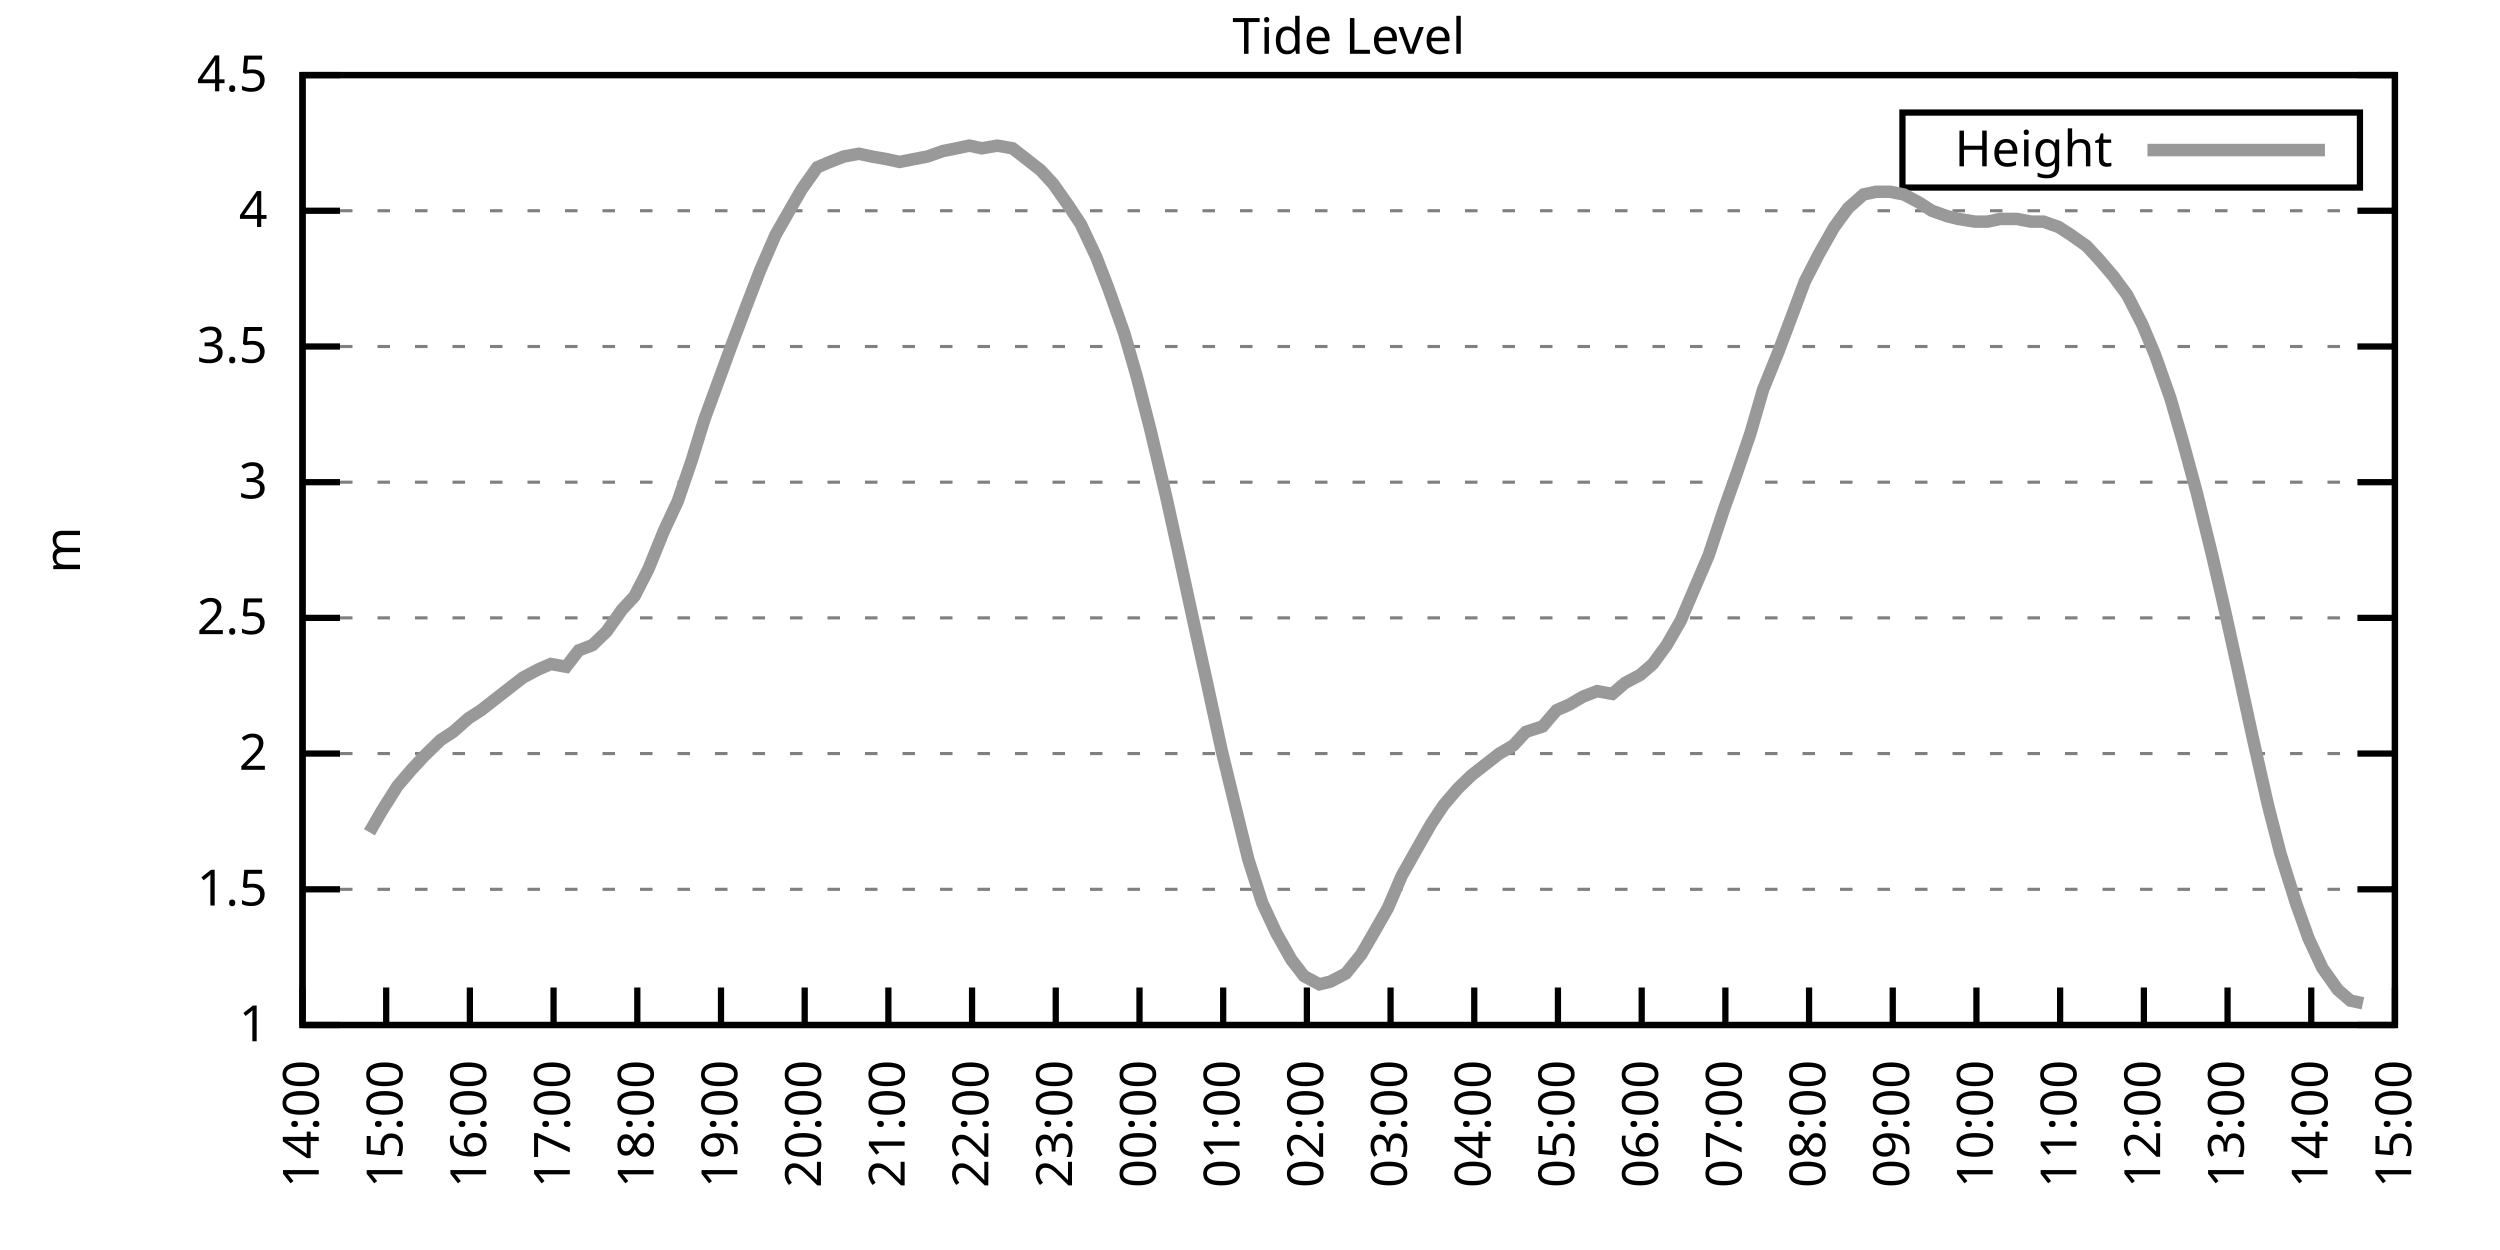
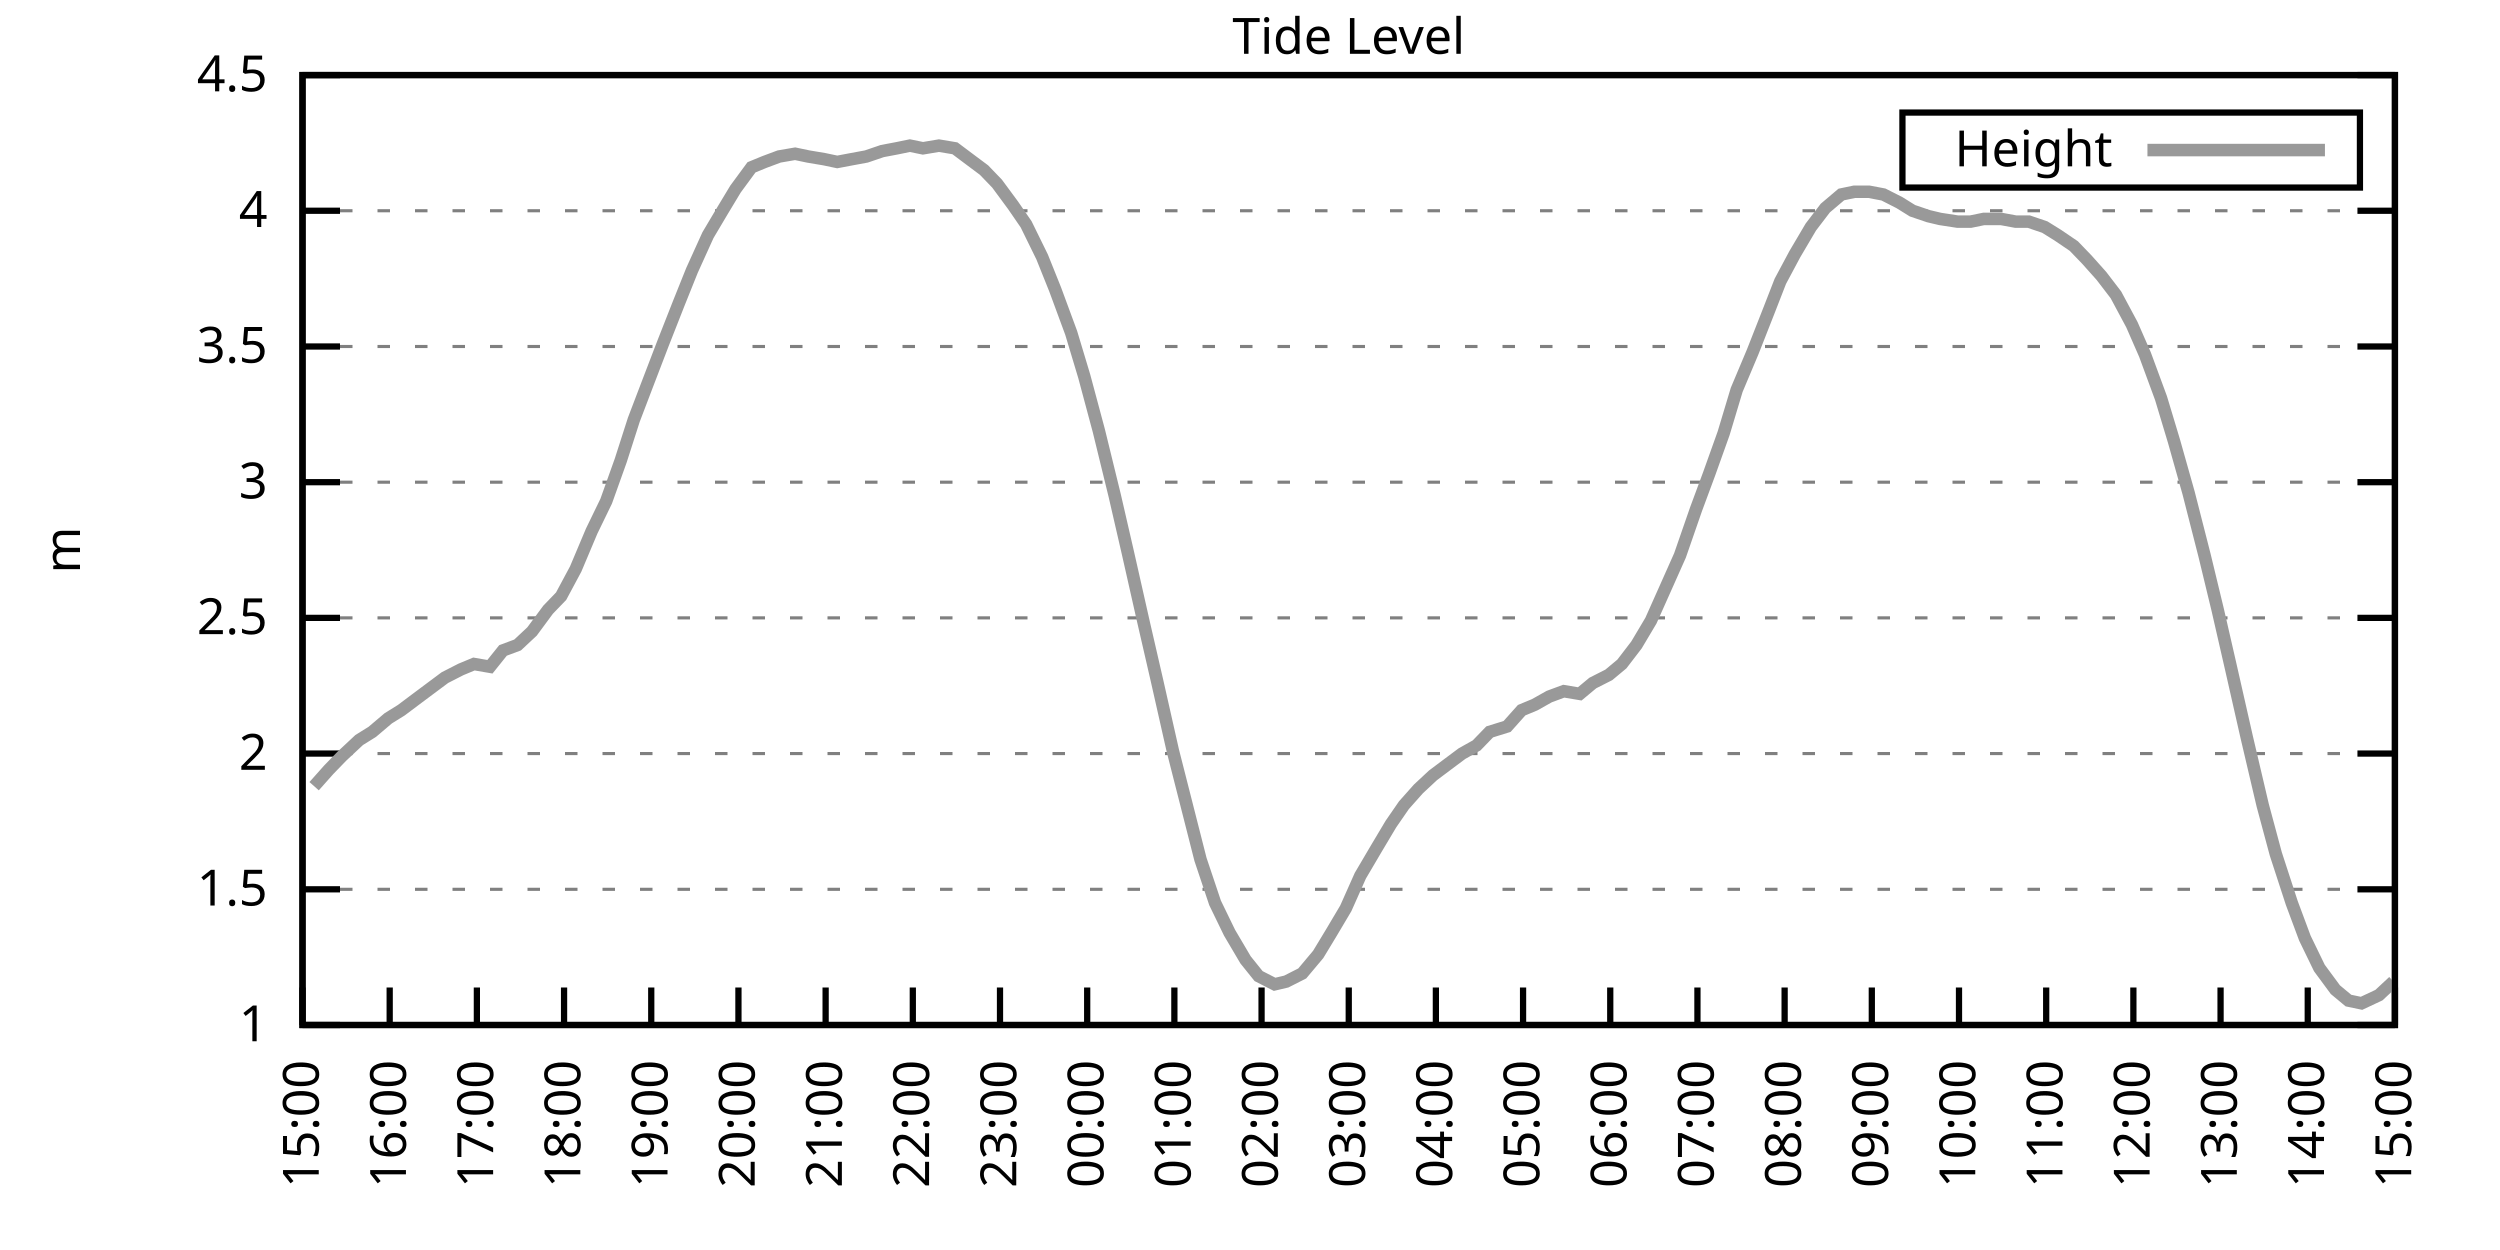
<svg xmlns="http://www.w3.org/2000/svg" xmlns:xlink="http://www.w3.org/1999/xlink" width="400" height="200" viewBox="0 0 400 200">
  <g id="gnuplot_canvas">
    <rect x="0" y="0" width="400" height="200" fill="none" />
    <defs>
      <circle id="gpDot" r="0.5" stroke-width="0.5" stroke="currentColor" />
      <path id="gpPt0" stroke-width="0.333" stroke="currentColor" d="M-1,0 h2 M0,-1 v2" />
      <path id="gpPt1" stroke-width="0.333" stroke="currentColor" d="M-1,-1 L1,1 M1,-1 L-1,1" />
      <path id="gpPt2" stroke-width="0.333" stroke="currentColor" d="M-1,0 L1,0 M0,-1 L0,1 M-1,-1 L1,1 M-1,1 L1,-1" />
      <rect id="gpPt3" stroke-width="0.333" stroke="currentColor" x="-1" y="-1" width="2" height="2" />
      <rect id="gpPt4" stroke-width="0.333" stroke="currentColor" fill="currentColor" x="-1" y="-1" width="2" height="2" />
      <circle id="gpPt5" stroke-width="0.333" stroke="currentColor" cx="0" cy="0" r="1" />
      <use xlink:href="#gpPt5" id="gpPt6" fill="currentColor" stroke="none" />
      <path id="gpPt7" stroke-width="0.333" stroke="currentColor" d="M0,-1.33 L-1.33,0.67 L1.33,0.67 z" />
      <use xlink:href="#gpPt7" id="gpPt8" fill="currentColor" stroke="none" />
      <use xlink:href="#gpPt7" id="gpPt9" stroke="currentColor" transform="rotate(180)" />
      <use xlink:href="#gpPt9" id="gpPt10" fill="currentColor" stroke="none" />
      <use xlink:href="#gpPt3" id="gpPt11" stroke="currentColor" transform="rotate(45)" />
      <use xlink:href="#gpPt11" id="gpPt12" fill="currentColor" stroke="none" />
      <path id="gpPt13" stroke-width="0.333" stroke="currentColor" d="M0,1.330 L1.265,0.411 L0.782,-1.067 L-0.782,-1.076 L-1.265,0.411 z" />
      <use xlink:href="#gpPt13" id="gpPt14" fill="currentColor" stroke="none" />
      <filter id="textbox" filterUnits="objectBoundingBox" x="0" y="0" height="1" width="1">
        <feFlood flood-color="white" flood-opacity="1" result="bgnd" />
        <feComposite in="SourceGraphic" in2="bgnd" operator="atop" />
      </filter>
      <filter id="greybox" filterUnits="objectBoundingBox" x="0" y="0" height="1" width="1">
        <feFlood flood-color="lightgrey" flood-opacity="1" result="grey" />
        <feComposite in="SourceGraphic" in2="grey" operator="atop" />
      </filter>
    </defs>
    <g fill="none" color="white" stroke="currentColor" stroke-width="1.00" stroke-linecap="butt" stroke-linejoin="miter">
</g>
    <g fill="none" color="black" stroke="currentColor" stroke-width="1.00" stroke-linecap="butt" stroke-linejoin="miter">
      <g stroke="none" shape-rendering="crispEdges">
        <polygon fill="rgb(255, 255, 255)" points="48.40,164.00 383.18,164.00 383.18,12.02 48.40,12.02 " />
      </g>
    </g>
    <g fill="none" color="black" stroke="currentColor" stroke-width="1.00" stroke-linecap="butt" stroke-linejoin="miter">
</g>
    <g fill="none" color="black" stroke="black" stroke-width="0.50" stroke-linecap="butt" stroke-linejoin="miter">
</g>
    <g fill="none" color="gray" stroke="currentColor" stroke-width="0.50" stroke-linecap="butt" stroke-linejoin="miter">
      <path stroke="gray" stroke-dasharray="2,4" class="gridline" d="M48.40,164.00 L383.19,164.00  " />
    </g>
    <g fill="none" color="gray" stroke="gray" stroke-width="1.00" stroke-linecap="butt" stroke-linejoin="miter">
</g>
    <g fill="none" color="black" stroke="currentColor" stroke-width="1.00" stroke-linecap="butt" stroke-linejoin="miter">
      <path stroke="black" d="M48.40,164.00 L54.40,164.00 M383.19,164.00 L377.19,164.00  " />
      <g transform="translate(42.80,166.60)" stroke="none" fill="black" font-family="Sans" font-size="8.00" text-anchor="end">
        <text>
          <tspan font-family="Sans"> 1</tspan>
        </text>
      </g>
    </g>
    <g fill="none" color="black" stroke="currentColor" stroke-width="1.00" stroke-linecap="butt" stroke-linejoin="miter">
</g>
    <g fill="none" color="black" stroke="black" stroke-width="0.50" stroke-linecap="butt" stroke-linejoin="miter">
</g>
    <g fill="none" color="gray" stroke="currentColor" stroke-width="0.50" stroke-linecap="butt" stroke-linejoin="miter">
      <path stroke="gray" stroke-dasharray="2,4" class="gridline" d="M48.40,142.29 L383.19,142.29  " />
    </g>
    <g fill="none" color="gray" stroke="gray" stroke-width="1.00" stroke-linecap="butt" stroke-linejoin="miter">
</g>
    <g fill="none" color="black" stroke="currentColor" stroke-width="1.00" stroke-linecap="butt" stroke-linejoin="miter">
      <path stroke="black" d="M48.40,142.29 L54.40,142.29 M383.19,142.29 L377.19,142.29  " />
      <g transform="translate(42.80,144.89)" stroke="none" fill="black" font-family="Sans" font-size="8.00" text-anchor="end">
        <text>
          <tspan font-family="Sans"> 1.5</tspan>
        </text>
      </g>
    </g>
    <g fill="none" color="black" stroke="currentColor" stroke-width="1.00" stroke-linecap="butt" stroke-linejoin="miter">
</g>
    <g fill="none" color="black" stroke="black" stroke-width="0.50" stroke-linecap="butt" stroke-linejoin="miter">
</g>
    <g fill="none" color="gray" stroke="currentColor" stroke-width="0.50" stroke-linecap="butt" stroke-linejoin="miter">
      <path stroke="gray" stroke-dasharray="2,4" class="gridline" d="M48.40,120.57 L383.19,120.57  " />
    </g>
    <g fill="none" color="gray" stroke="gray" stroke-width="1.00" stroke-linecap="butt" stroke-linejoin="miter">
</g>
    <g fill="none" color="black" stroke="currentColor" stroke-width="1.00" stroke-linecap="butt" stroke-linejoin="miter">
      <path stroke="black" d="M48.40,120.57 L54.40,120.57 M383.19,120.57 L377.19,120.57  " />
      <g transform="translate(42.80,123.17)" stroke="none" fill="black" font-family="Sans" font-size="8.00" text-anchor="end">
        <text>
          <tspan font-family="Sans"> 2</tspan>
        </text>
      </g>
    </g>
    <g fill="none" color="black" stroke="currentColor" stroke-width="1.00" stroke-linecap="butt" stroke-linejoin="miter">
</g>
    <g fill="none" color="black" stroke="black" stroke-width="0.50" stroke-linecap="butt" stroke-linejoin="miter">
</g>
    <g fill="none" color="gray" stroke="currentColor" stroke-width="0.50" stroke-linecap="butt" stroke-linejoin="miter">
      <path stroke="gray" stroke-dasharray="2,4" class="gridline" d="M48.40,98.86 L383.19,98.86  " />
    </g>
    <g fill="none" color="gray" stroke="gray" stroke-width="1.00" stroke-linecap="butt" stroke-linejoin="miter">
</g>
    <g fill="none" color="black" stroke="currentColor" stroke-width="1.00" stroke-linecap="butt" stroke-linejoin="miter">
      <path stroke="black" d="M48.40,98.86 L54.40,98.86 M383.19,98.86 L377.19,98.86  " />
      <g transform="translate(42.80,101.46)" stroke="none" fill="black" font-family="Sans" font-size="8.00" text-anchor="end">
        <text>
          <tspan font-family="Sans"> 2.5</tspan>
        </text>
      </g>
    </g>
    <g fill="none" color="black" stroke="currentColor" stroke-width="1.00" stroke-linecap="butt" stroke-linejoin="miter">
</g>
    <g fill="none" color="black" stroke="black" stroke-width="0.50" stroke-linecap="butt" stroke-linejoin="miter">
</g>
    <g fill="none" color="gray" stroke="currentColor" stroke-width="0.50" stroke-linecap="butt" stroke-linejoin="miter">
      <path stroke="gray" stroke-dasharray="2,4" class="gridline" d="M48.40,77.15 L383.19,77.15  " />
    </g>
    <g fill="none" color="gray" stroke="gray" stroke-width="1.00" stroke-linecap="butt" stroke-linejoin="miter">
</g>
    <g fill="none" color="black" stroke="currentColor" stroke-width="1.00" stroke-linecap="butt" stroke-linejoin="miter">
      <path stroke="black" d="M48.40,77.15 L54.40,77.15 M383.19,77.15 L377.19,77.15  " />
      <g transform="translate(42.80,79.75)" stroke="none" fill="black" font-family="Sans" font-size="8.00" text-anchor="end">
        <text>
          <tspan font-family="Sans"> 3</tspan>
        </text>
      </g>
    </g>
    <g fill="none" color="black" stroke="currentColor" stroke-width="1.00" stroke-linecap="butt" stroke-linejoin="miter">
</g>
    <g fill="none" color="black" stroke="black" stroke-width="0.50" stroke-linecap="butt" stroke-linejoin="miter">
</g>
    <g fill="none" color="gray" stroke="currentColor" stroke-width="0.50" stroke-linecap="butt" stroke-linejoin="miter">
      <path stroke="gray" stroke-dasharray="2,4" class="gridline" d="M48.40,55.44 L383.19,55.44  " />
    </g>
    <g fill="none" color="gray" stroke="gray" stroke-width="1.00" stroke-linecap="butt" stroke-linejoin="miter">
</g>
    <g fill="none" color="black" stroke="currentColor" stroke-width="1.00" stroke-linecap="butt" stroke-linejoin="miter">
      <path stroke="black" d="M48.40,55.44 L54.40,55.44 M383.19,55.44 L377.19,55.44  " />
      <g transform="translate(42.80,58.04)" stroke="none" fill="black" font-family="Sans" font-size="8.00" text-anchor="end">
        <text>
          <tspan font-family="Sans"> 3.5</tspan>
        </text>
      </g>
    </g>
    <g fill="none" color="black" stroke="currentColor" stroke-width="1.00" stroke-linecap="butt" stroke-linejoin="miter">
</g>
    <g fill="none" color="black" stroke="black" stroke-width="0.50" stroke-linecap="butt" stroke-linejoin="miter">
</g>
    <g fill="none" color="gray" stroke="currentColor" stroke-width="0.50" stroke-linecap="butt" stroke-linejoin="miter">
      <path stroke="gray" stroke-dasharray="2,4" class="gridline" d="M48.40,33.72 L383.19,33.72  " />
    </g>
    <g fill="none" color="gray" stroke="gray" stroke-width="1.00" stroke-linecap="butt" stroke-linejoin="miter">
</g>
    <g fill="none" color="black" stroke="currentColor" stroke-width="1.00" stroke-linecap="butt" stroke-linejoin="miter">
      <path stroke="black" d="M48.40,33.72 L54.40,33.72 M383.19,33.72 L377.19,33.72  " />
      <g transform="translate(42.80,36.32)" stroke="none" fill="black" font-family="Sans" font-size="8.00" text-anchor="end">
        <text>
          <tspan font-family="Sans"> 4</tspan>
        </text>
      </g>
    </g>
    <g fill="none" color="black" stroke="currentColor" stroke-width="1.00" stroke-linecap="butt" stroke-linejoin="miter">
</g>
    <g fill="none" color="black" stroke="black" stroke-width="0.50" stroke-linecap="butt" stroke-linejoin="miter">
</g>
    <g fill="none" color="gray" stroke="currentColor" stroke-width="0.50" stroke-linecap="butt" stroke-linejoin="miter">
      <path stroke="gray" stroke-dasharray="2,4" class="gridline" d="M48.40,12.01 L383.19,12.01  " />
    </g>
    <g fill="none" color="gray" stroke="gray" stroke-width="1.00" stroke-linecap="butt" stroke-linejoin="miter">
</g>
    <g fill="none" color="black" stroke="currentColor" stroke-width="1.00" stroke-linecap="butt" stroke-linejoin="miter">
      <path stroke="black" d="M48.40,12.01 L54.40,12.01 M383.19,12.01 L377.19,12.01  " />
      <g transform="translate(42.80,14.61)" stroke="none" fill="black" font-family="Sans" font-size="8.00" text-anchor="end">
        <text>
          <tspan font-family="Sans"> 4.5</tspan>
        </text>
      </g>
    </g>
    <g fill="none" color="black" stroke="currentColor" stroke-width="1.00" stroke-linecap="butt" stroke-linejoin="miter">
      <path stroke="black" d="M48.40,164.00 L48.40,158.00  " />
      <g transform="translate(51.00,169.60) rotate(270.00)" stroke="none" fill="black" font-family="Sans" font-size="8.00" text-anchor="end">
        <text>
-           <tspan font-family="Sans">14:00</tspan>
-         </text>
-       </g>
-     </g>
-     <g fill="none" color="black" stroke="currentColor" stroke-width="1.00" stroke-linecap="butt" stroke-linejoin="miter">
-       <path stroke="black" d="M61.79,164.00 L61.79,158.00  " />
-       <g transform="translate(64.39,169.60) rotate(270.00)" stroke="none" fill="black" font-family="Sans" font-size="8.00" text-anchor="end">
-         <text>
          <tspan font-family="Sans">15:00</tspan>
        </text>
      </g>
    </g>
    <g fill="none" color="black" stroke="currentColor" stroke-width="1.00" stroke-linecap="butt" stroke-linejoin="miter">
-       <path stroke="black" d="M75.18,164.00 L75.18,158.00  " />
-       <g transform="translate(77.78,169.60) rotate(270.00)" stroke="none" fill="black" font-family="Sans" font-size="8.00" text-anchor="end">
+       <path stroke="black" d="M62.35,164.00 L62.35,158.00  " />
+       <g transform="translate(64.95,169.60) rotate(270.00)" stroke="none" fill="black" font-family="Sans" font-size="8.00" text-anchor="end">
        <text>
          <tspan font-family="Sans">16:00</tspan>
        </text>
      </g>
    </g>
    <g fill="none" color="black" stroke="currentColor" stroke-width="1.00" stroke-linecap="butt" stroke-linejoin="miter">
-       <path stroke="black" d="M88.57,164.00 L88.57,158.00  " />
-       <g transform="translate(91.17,169.60) rotate(270.00)" stroke="none" fill="black" font-family="Sans" font-size="8.00" text-anchor="end">
+       <path stroke="black" d="M76.30,164.00 L76.30,158.00  " />
+       <g transform="translate(78.90,169.60) rotate(270.00)" stroke="none" fill="black" font-family="Sans" font-size="8.00" text-anchor="end">
        <text>
          <tspan font-family="Sans">17:00</tspan>
        </text>
      </g>
    </g>
    <g fill="none" color="black" stroke="currentColor" stroke-width="1.00" stroke-linecap="butt" stroke-linejoin="miter">
-       <path stroke="black" d="M101.97,164.00 L101.97,158.00  " />
-       <g transform="translate(104.57,169.60) rotate(270.00)" stroke="none" fill="black" font-family="Sans" font-size="8.00" text-anchor="end">
+       <path stroke="black" d="M90.25,164.00 L90.25,158.00  " />
+       <g transform="translate(92.85,169.60) rotate(270.00)" stroke="none" fill="black" font-family="Sans" font-size="8.00" text-anchor="end">
        <text>
          <tspan font-family="Sans">18:00</tspan>
        </text>
      </g>
    </g>
    <g fill="none" color="black" stroke="currentColor" stroke-width="1.00" stroke-linecap="butt" stroke-linejoin="miter">
-       <path stroke="black" d="M115.36,164.00 L115.36,158.00  " />
-       <g transform="translate(117.96,169.60) rotate(270.00)" stroke="none" fill="black" font-family="Sans" font-size="8.00" text-anchor="end">
+       <path stroke="black" d="M104.20,164.00 L104.20,158.00  " />
+       <g transform="translate(106.80,169.60) rotate(270.00)" stroke="none" fill="black" font-family="Sans" font-size="8.00" text-anchor="end">
        <text>
          <tspan font-family="Sans">19:00</tspan>
        </text>
      </g>
    </g>
    <g fill="none" color="black" stroke="currentColor" stroke-width="1.00" stroke-linecap="butt" stroke-linejoin="miter">
-       <path stroke="black" d="M128.75,164.00 L128.75,158.00  " />
-       <g transform="translate(131.35,169.60) rotate(270.00)" stroke="none" fill="black" font-family="Sans" font-size="8.00" text-anchor="end">
+       <path stroke="black" d="M118.15,164.00 L118.15,158.00  " />
+       <g transform="translate(120.75,169.60) rotate(270.00)" stroke="none" fill="black" font-family="Sans" font-size="8.00" text-anchor="end">
        <text>
          <tspan font-family="Sans">20:00</tspan>
        </text>
      </g>
    </g>
    <g fill="none" color="black" stroke="currentColor" stroke-width="1.00" stroke-linecap="butt" stroke-linejoin="miter">
-       <path stroke="black" d="M142.14,164.00 L142.14,158.00  " />
-       <g transform="translate(144.74,169.60) rotate(270.00)" stroke="none" fill="black" font-family="Sans" font-size="8.00" text-anchor="end">
+       <path stroke="black" d="M132.10,164.00 L132.10,158.00  " />
+       <g transform="translate(134.70,169.60) rotate(270.00)" stroke="none" fill="black" font-family="Sans" font-size="8.00" text-anchor="end">
        <text>
          <tspan font-family="Sans">21:00</tspan>
        </text>
      </g>
    </g>
    <g fill="none" color="black" stroke="currentColor" stroke-width="1.00" stroke-linecap="butt" stroke-linejoin="miter">
-       <path stroke="black" d="M155.53,164.00 L155.53,158.00  " />
-       <g transform="translate(158.13,169.60) rotate(270.00)" stroke="none" fill="black" font-family="Sans" font-size="8.00" text-anchor="end">
+       <path stroke="black" d="M146.05,164.00 L146.05,158.00  " />
+       <g transform="translate(148.65,169.60) rotate(270.00)" stroke="none" fill="black" font-family="Sans" font-size="8.00" text-anchor="end">
        <text>
          <tspan font-family="Sans">22:00</tspan>
        </text>
      </g>
    </g>
    <g fill="none" color="black" stroke="currentColor" stroke-width="1.00" stroke-linecap="butt" stroke-linejoin="miter">
-       <path stroke="black" d="M168.92,164.00 L168.92,158.00  " />
-       <g transform="translate(171.52,169.60) rotate(270.00)" stroke="none" fill="black" font-family="Sans" font-size="8.00" text-anchor="end">
+       <path stroke="black" d="M160.00,164.00 L160.00,158.00  " />
+       <g transform="translate(162.60,169.60) rotate(270.00)" stroke="none" fill="black" font-family="Sans" font-size="8.00" text-anchor="end">
        <text>
          <tspan font-family="Sans">23:00</tspan>
        </text>
      </g>
    </g>
    <g fill="none" color="black" stroke="currentColor" stroke-width="1.00" stroke-linecap="butt" stroke-linejoin="miter">
-       <path stroke="black" d="M182.32,164.00 L182.32,158.00  " />
-       <g transform="translate(184.92,169.60) rotate(270.00)" stroke="none" fill="black" font-family="Sans" font-size="8.00" text-anchor="end">
+       <path stroke="black" d="M173.95,164.00 L173.95,158.00  " />
+       <g transform="translate(176.55,169.60) rotate(270.00)" stroke="none" fill="black" font-family="Sans" font-size="8.00" text-anchor="end">
        <text>
          <tspan font-family="Sans">00:00</tspan>
        </text>
      </g>
    </g>
    <g fill="none" color="black" stroke="currentColor" stroke-width="1.00" stroke-linecap="butt" stroke-linejoin="miter">
-       <path stroke="black" d="M195.71,164.00 L195.71,158.00  " />
-       <g transform="translate(198.31,169.60) rotate(270.00)" stroke="none" fill="black" font-family="Sans" font-size="8.00" text-anchor="end">
+       <path stroke="black" d="M187.90,164.00 L187.90,158.00  " />
+       <g transform="translate(190.50,169.60) rotate(270.00)" stroke="none" fill="black" font-family="Sans" font-size="8.00" text-anchor="end">
        <text>
          <tspan font-family="Sans">01:00</tspan>
        </text>
      </g>
    </g>
    <g fill="none" color="black" stroke="currentColor" stroke-width="1.00" stroke-linecap="butt" stroke-linejoin="miter">
-       <path stroke="black" d="M209.10,164.00 L209.10,158.00  " />
-       <g transform="translate(211.70,169.60) rotate(270.00)" stroke="none" fill="black" font-family="Sans" font-size="8.00" text-anchor="end">
+       <path stroke="black" d="M201.85,164.00 L201.85,158.00  " />
+       <g transform="translate(204.45,169.60) rotate(270.00)" stroke="none" fill="black" font-family="Sans" font-size="8.00" text-anchor="end">
        <text>
          <tspan font-family="Sans">02:00</tspan>
        </text>
      </g>
    </g>
    <g fill="none" color="black" stroke="currentColor" stroke-width="1.00" stroke-linecap="butt" stroke-linejoin="miter">
-       <path stroke="black" d="M222.49,164.00 L222.49,158.00  " />
-       <g transform="translate(225.09,169.60) rotate(270.00)" stroke="none" fill="black" font-family="Sans" font-size="8.00" text-anchor="end">
+       <path stroke="black" d="M215.80,164.00 L215.80,158.00  " />
+       <g transform="translate(218.40,169.60) rotate(270.00)" stroke="none" fill="black" font-family="Sans" font-size="8.00" text-anchor="end">
        <text>
          <tspan font-family="Sans">03:00</tspan>
        </text>
      </g>
    </g>
    <g fill="none" color="black" stroke="currentColor" stroke-width="1.00" stroke-linecap="butt" stroke-linejoin="miter">
-       <path stroke="black" d="M235.88,164.00 L235.88,158.00  " />
-       <g transform="translate(238.48,169.60) rotate(270.00)" stroke="none" fill="black" font-family="Sans" font-size="8.00" text-anchor="end">
+       <path stroke="black" d="M229.74,164.00 L229.74,158.00  " />
+       <g transform="translate(232.34,169.60) rotate(270.00)" stroke="none" fill="black" font-family="Sans" font-size="8.00" text-anchor="end">
        <text>
          <tspan font-family="Sans">04:00</tspan>
        </text>
      </g>
    </g>
    <g fill="none" color="black" stroke="currentColor" stroke-width="1.00" stroke-linecap="butt" stroke-linejoin="miter">
-       <path stroke="black" d="M249.27,164.00 L249.27,158.00  " />
-       <g transform="translate(251.87,169.60) rotate(270.00)" stroke="none" fill="black" font-family="Sans" font-size="8.00" text-anchor="end">
+       <path stroke="black" d="M243.69,164.00 L243.69,158.00  " />
+       <g transform="translate(246.29,169.60) rotate(270.00)" stroke="none" fill="black" font-family="Sans" font-size="8.00" text-anchor="end">
        <text>
          <tspan font-family="Sans">05:00</tspan>
        </text>
      </g>
    </g>
    <g fill="none" color="black" stroke="currentColor" stroke-width="1.00" stroke-linecap="butt" stroke-linejoin="miter">
-       <path stroke="black" d="M262.67,164.00 L262.67,158.00  " />
-       <g transform="translate(265.27,169.60) rotate(270.00)" stroke="none" fill="black" font-family="Sans" font-size="8.00" text-anchor="end">
+       <path stroke="black" d="M257.64,164.00 L257.64,158.00  " />
+       <g transform="translate(260.24,169.60) rotate(270.00)" stroke="none" fill="black" font-family="Sans" font-size="8.00" text-anchor="end">
        <text>
          <tspan font-family="Sans">06:00</tspan>
        </text>
      </g>
    </g>
    <g fill="none" color="black" stroke="currentColor" stroke-width="1.00" stroke-linecap="butt" stroke-linejoin="miter">
-       <path stroke="black" d="M276.06,164.00 L276.06,158.00  " />
-       <g transform="translate(278.66,169.60) rotate(270.00)" stroke="none" fill="black" font-family="Sans" font-size="8.00" text-anchor="end">
+       <path stroke="black" d="M271.59,164.00 L271.59,158.00  " />
+       <g transform="translate(274.19,169.60) rotate(270.00)" stroke="none" fill="black" font-family="Sans" font-size="8.00" text-anchor="end">
        <text>
          <tspan font-family="Sans">07:00</tspan>
        </text>
      </g>
    </g>
    <g fill="none" color="black" stroke="currentColor" stroke-width="1.00" stroke-linecap="butt" stroke-linejoin="miter">
-       <path stroke="black" d="M289.45,164.00 L289.45,158.00  " />
-       <g transform="translate(292.05,169.60) rotate(270.00)" stroke="none" fill="black" font-family="Sans" font-size="8.00" text-anchor="end">
+       <path stroke="black" d="M285.54,164.00 L285.54,158.00  " />
+       <g transform="translate(288.14,169.60) rotate(270.00)" stroke="none" fill="black" font-family="Sans" font-size="8.00" text-anchor="end">
        <text>
          <tspan font-family="Sans">08:00</tspan>
        </text>
      </g>
    </g>
    <g fill="none" color="black" stroke="currentColor" stroke-width="1.00" stroke-linecap="butt" stroke-linejoin="miter">
-       <path stroke="black" d="M302.84,164.00 L302.84,158.00  " />
-       <g transform="translate(305.44,169.60) rotate(270.00)" stroke="none" fill="black" font-family="Sans" font-size="8.00" text-anchor="end">
+       <path stroke="black" d="M299.49,164.00 L299.49,158.00  " />
+       <g transform="translate(302.09,169.60) rotate(270.00)" stroke="none" fill="black" font-family="Sans" font-size="8.00" text-anchor="end">
        <text>
          <tspan font-family="Sans">09:00</tspan>
        </text>
      </g>
    </g>
    <g fill="none" color="black" stroke="currentColor" stroke-width="1.00" stroke-linecap="butt" stroke-linejoin="miter">
-       <path stroke="black" d="M316.23,164.00 L316.23,158.00  " />
-       <g transform="translate(318.83,169.60) rotate(270.00)" stroke="none" fill="black" font-family="Sans" font-size="8.00" text-anchor="end">
+       <path stroke="black" d="M313.44,164.00 L313.44,158.00  " />
+       <g transform="translate(316.04,169.60) rotate(270.00)" stroke="none" fill="black" font-family="Sans" font-size="8.00" text-anchor="end">
        <text>
          <tspan font-family="Sans">10:00</tspan>
        </text>
      </g>
    </g>
    <g fill="none" color="black" stroke="currentColor" stroke-width="1.00" stroke-linecap="butt" stroke-linejoin="miter">
-       <path stroke="black" d="M329.62,164.00 L329.62,158.00  " />
-       <g transform="translate(332.22,169.60) rotate(270.00)" stroke="none" fill="black" font-family="Sans" font-size="8.00" text-anchor="end">
+       <path stroke="black" d="M327.39,164.00 L327.39,158.00  " />
+       <g transform="translate(329.99,169.60) rotate(270.00)" stroke="none" fill="black" font-family="Sans" font-size="8.00" text-anchor="end">
        <text>
          <tspan font-family="Sans">11:00</tspan>
        </text>
      </g>
    </g>
    <g fill="none" color="black" stroke="currentColor" stroke-width="1.00" stroke-linecap="butt" stroke-linejoin="miter">
-       <path stroke="black" d="M343.02,164.00 L343.02,158.00  " />
-       <g transform="translate(345.62,169.60) rotate(270.00)" stroke="none" fill="black" font-family="Sans" font-size="8.00" text-anchor="end">
+       <path stroke="black" d="M341.34,164.00 L341.34,158.00  " />
+       <g transform="translate(343.94,169.60) rotate(270.00)" stroke="none" fill="black" font-family="Sans" font-size="8.00" text-anchor="end">
        <text>
          <tspan font-family="Sans">12:00</tspan>
        </text>
      </g>
    </g>
    <g fill="none" color="black" stroke="currentColor" stroke-width="1.00" stroke-linecap="butt" stroke-linejoin="miter">
-       <path stroke="black" d="M356.41,164.00 L356.41,158.00  " />
-       <g transform="translate(359.01,169.60) rotate(270.00)" stroke="none" fill="black" font-family="Sans" font-size="8.00" text-anchor="end">
+       <path stroke="black" d="M355.29,164.00 L355.29,158.00  " />
+       <g transform="translate(357.89,169.60) rotate(270.00)" stroke="none" fill="black" font-family="Sans" font-size="8.00" text-anchor="end">
        <text>
          <tspan font-family="Sans">13:00</tspan>
        </text>
      </g>
    </g>
    <g fill="none" color="black" stroke="currentColor" stroke-width="1.00" stroke-linecap="butt" stroke-linejoin="miter">
-       <path stroke="black" d="M369.80,164.00 L369.80,158.00  " />
-       <g transform="translate(372.40,169.60) rotate(270.00)" stroke="none" fill="black" font-family="Sans" font-size="8.00" text-anchor="end">
+       <path stroke="black" d="M369.24,164.00 L369.24,158.00  " />
+       <g transform="translate(371.84,169.60) rotate(270.00)" stroke="none" fill="black" font-family="Sans" font-size="8.00" text-anchor="end">
        <text>
          <tspan font-family="Sans">14:00</tspan>
        </text>
      </g>
    </g>
    <g fill="none" color="black" stroke="currentColor" stroke-width="1.00" stroke-linecap="butt" stroke-linejoin="miter">
      <path stroke="black" d="M383.19,164.00 L383.19,158.00  " />
      <g transform="translate(385.79,169.60) rotate(270.00)" stroke="none" fill="black" font-family="Sans" font-size="8.00" text-anchor="end">
        <text>
          <tspan font-family="Sans">15:00</tspan>
        </text>
      </g>
    </g>
    <g fill="none" color="black" stroke="currentColor" stroke-width="1.00" stroke-linecap="butt" stroke-linejoin="miter">
</g>
    <g fill="none" color="black" stroke="currentColor" stroke-width="1.00" stroke-linecap="butt" stroke-linejoin="miter">
      <path stroke="black" d="M48.40,12.01 L48.40,164.00 L383.19,164.00 L383.19,12.01 L48.40,12.01 Z  " />
    </g>
    <g fill="none" color="black" stroke="currentColor" stroke-width="1.00" stroke-linecap="butt" stroke-linejoin="miter">
</g>
    <g fill="none" color="black" stroke="currentColor" stroke-width="1.00" stroke-linecap="butt" stroke-linejoin="miter">
      <path stroke="black" d="M304.39,30.01 L304.39,18.01 L377.59,18.01 L377.59,30.01 L304.39,30.01 Z  " />
    </g>
    <g id="Tide_level_plot_1">
      <g fill="none" color="white" stroke="black" stroke-width="2.00" stroke-linecap="butt" stroke-linejoin="miter">
</g>
      <g fill="none" color="black" stroke="currentColor" stroke-width="2.00" stroke-linecap="butt" stroke-linejoin="miter">
        <g transform="translate(337.99,26.61)" stroke="none" fill="black" font-family="Sans" font-size="8.00" text-anchor="end">
          <text>
            <tspan font-family="Sans">Height</tspan>
          </text>
        </g>
      </g>
      <g fill="none" color="black" stroke="currentColor" stroke-width="2.00" stroke-linecap="butt" stroke-linejoin="miter">
-         <path stroke="rgb(153, 153, 153)" d="M343.59,24.01 L371.99,24.01 M59.11,133.17 L61.12,129.69 L63.58,125.79 L65.81,123.18 L67.82,121.01 L70.50,118.40   L72.50,117.10 L74.96,114.93 L76.97,113.63 L79.20,111.89 L81.43,110.15 L83.66,108.42 L86.12,107.11 L88.13,106.24   L90.58,106.68 L92.59,104.07 L94.82,103.20 L97.06,101.03 L99.51,97.56 L101.52,95.39 L103.75,91.04 L106.21,84.97   L108.44,80.19 L110.67,73.67 L112.68,67.16 L114.91,61.08 L117.14,55.00 L119.60,48.49 L121.61,43.28 L124.06,37.63   L126.29,33.72 L128.30,30.25 L130.76,26.77 L132.77,25.91 L135.00,25.04 L137.45,24.60 L139.46,25.04 L141.92,25.47   L143.93,25.91 L146.16,25.47 L148.39,25.04 L150.85,24.17 L153.08,23.73 L155.09,23.30 L157.10,23.73 L159.55,23.30   L162.01,23.73 L164.24,25.47 L166.47,27.21 L168.48,29.38 L170.93,32.85 L172.94,35.89 L175.40,41.11 L177.41,46.32   L179.86,53.26 L181.87,60.21 L184.10,68.90 L186.56,79.32 L188.57,88.44 L191.02,99.73 L193.03,108.85 L195.48,120.14   L197.49,128.39 L199.73,137.51 L201.96,144.46 L204.19,149.24 L206.64,153.58 L208.65,156.18 L211.11,157.49 L212.89,157.05   L215.35,155.75 L217.80,152.71 L219.81,149.24 L222.04,145.33 L224.28,140.12 L226.73,135.77 L228.96,131.86 L230.97,128.83   L233.20,126.22 L235.44,124.05 L237.67,122.31 L239.90,120.57 L242.13,119.27 L244.14,117.10 L246.82,116.23 L249.05,113.63   L251.06,112.76 L253.29,111.45 L255.52,110.59 L257.98,111.02 L259.99,109.28 L262.44,107.98 L264.45,106.24 L266.68,103.20   L268.92,99.30 L271.15,94.08 L273.38,88.87 L275.83,81.49 L277.84,75.85 L280.07,69.33 L282.08,62.38 L284.54,56.30   L286.99,49.79 L288.78,45.01 L291.01,40.67 L293.47,36.33 L295.70,33.29 L298.15,31.12 L300.16,30.68 L302.39,30.68   L304.63,31.12 L307.08,32.42 L309.09,33.72 L311.54,34.59 L313.33,35.03 L316.01,35.46 L318.02,35.46 L320.03,35.03   L322.70,35.03 L324.94,35.46 L326.95,35.46 L329.40,36.33 L331.41,37.63 L333.86,39.37 L335.87,41.54 L338.10,44.15   L340.34,47.18 L342.79,51.96 L344.80,56.74 L347.26,63.69 L349.26,70.63 L351.50,78.89 L353.95,88.87 L355.96,97.56   L357.97,106.68 L360.42,117.97 L362.88,128.83 L364.89,136.64 L367.34,144.46 L369.35,150.10 L371.58,154.88 L374.04,158.35   L376.05,160.09 L378.06,160.53  " />
+         <path stroke="rgb(153, 153, 153)" d="M343.59,24.01 L371.99,24.01 M50.26,125.79 L52.58,123.18 L54.68,121.01 L57.47,118.40 L59.56,117.10 L62.12,114.93   L64.21,113.63 L66.53,111.89 L68.86,110.15 L71.18,108.42 L73.74,107.11 L75.83,106.24 L78.39,106.68 L80.48,104.07   L82.81,103.20 L85.13,101.03 L87.69,97.56 L89.78,95.39 L92.11,91.04 L94.67,84.97 L96.99,80.19 L99.32,73.67   L101.41,67.16 L103.73,61.08 L106.06,55.00 L108.62,48.49 L110.71,43.28 L113.27,37.63 L115.59,33.72 L117.68,30.25   L120.24,26.77 L122.33,25.91 L124.66,25.04 L127.22,24.60 L129.31,25.04 L131.87,25.47 L133.96,25.91 L136.28,25.47   L138.61,25.04 L141.16,24.17 L143.49,23.73 L145.58,23.30 L147.67,23.73 L150.23,23.30 L152.79,23.73 L155.11,25.47   L157.44,27.21 L159.53,29.38 L162.09,32.85 L164.18,35.89 L166.74,41.11 L168.83,46.32 L171.39,53.26 L173.48,60.21   L175.81,68.90 L178.36,79.32 L180.46,88.44 L183.01,99.73 L185.11,108.85 L187.66,120.14 L189.76,128.39 L192.08,137.51   L194.41,144.46 L196.73,149.24 L199.29,153.58 L201.38,156.18 L203.94,157.49 L205.80,157.05 L208.36,155.75 L210.91,152.71   L213.01,149.24 L215.33,145.33 L217.65,140.12 L220.21,135.77 L222.54,131.86 L224.63,128.83 L226.95,126.22 L229.28,124.05   L231.60,122.31 L233.93,120.57 L236.25,119.27 L238.35,117.10 L241.14,116.23 L243.46,113.63 L245.55,112.76 L247.88,111.45   L250.20,110.59 L252.76,111.02 L254.85,109.28 L257.41,107.98 L259.50,106.24 L261.83,103.20 L264.15,99.30 L266.48,94.08   L268.80,88.87 L271.36,81.49 L273.45,75.85 L275.78,69.33 L277.87,62.38 L280.43,56.30 L282.99,49.79 L284.85,45.01   L287.17,40.67 L289.73,36.33 L292.05,33.29 L294.61,31.12 L296.70,30.68 L299.03,30.68 L301.35,31.12 L303.91,32.42   L306.00,33.72 L308.56,34.59 L310.42,35.03 L313.21,35.46 L315.30,35.46 L317.39,35.03 L320.18,35.03 L322.51,35.46   L324.60,35.46 L327.16,36.33 L329.25,37.63 L331.81,39.37 L333.90,41.54 L336.23,44.15 L338.55,47.18 L341.11,51.96   L343.20,56.74 L345.76,63.69 L347.85,70.63 L350.18,78.89 L352.73,88.87 L354.83,97.56 L356.92,106.68 L359.48,117.97   L362.03,128.83 L364.13,136.64 L366.68,144.46 L368.78,150.10 L371.10,154.88 L373.66,158.35 L375.75,160.09 L377.84,160.53   L380.63,159.22 L382.96,157.05  " />
      </g>
    </g>
    <g fill="none" color="black" stroke="currentColor" stroke-width="2.00" stroke-linecap="butt" stroke-linejoin="miter">
</g>
    <g fill="none" color="black" stroke="black" stroke-width="1.00" stroke-linecap="butt" stroke-linejoin="miter">
</g>
    <g fill="none" color="black" stroke="currentColor" stroke-width="1.00" stroke-linecap="butt" stroke-linejoin="miter">
      <path stroke="black" d="M48.40,12.01 L48.40,164.00 L383.19,164.00 L383.19,12.01 L48.40,12.01 Z  " />
      <g transform="translate(12.80,88.01) rotate(270.00)" stroke="none" fill="black" font-family="Sans" font-size="8.00" text-anchor="middle">
        <text>
          <tspan font-family="Sans">m</tspan>
        </text>
      </g>
    </g>
    <g fill="none" color="black" stroke="currentColor" stroke-width="1.00" stroke-linecap="butt" stroke-linejoin="miter">
</g>
    <g fill="none" color="black" stroke="currentColor" stroke-width="1.00" stroke-linecap="butt" stroke-linejoin="miter">
      <g transform="translate(215.79,8.61)" stroke="none" fill="black" font-family="Sans" font-size="8.00" text-anchor="middle">
        <text>
          <tspan font-family="Sans">Tide Level</tspan>
        </text>
      </g>
    </g>
    <g fill="none" color="black" stroke="currentColor" stroke-width="1.00" stroke-linecap="butt" stroke-linejoin="miter">
</g>
  </g>
</svg>
